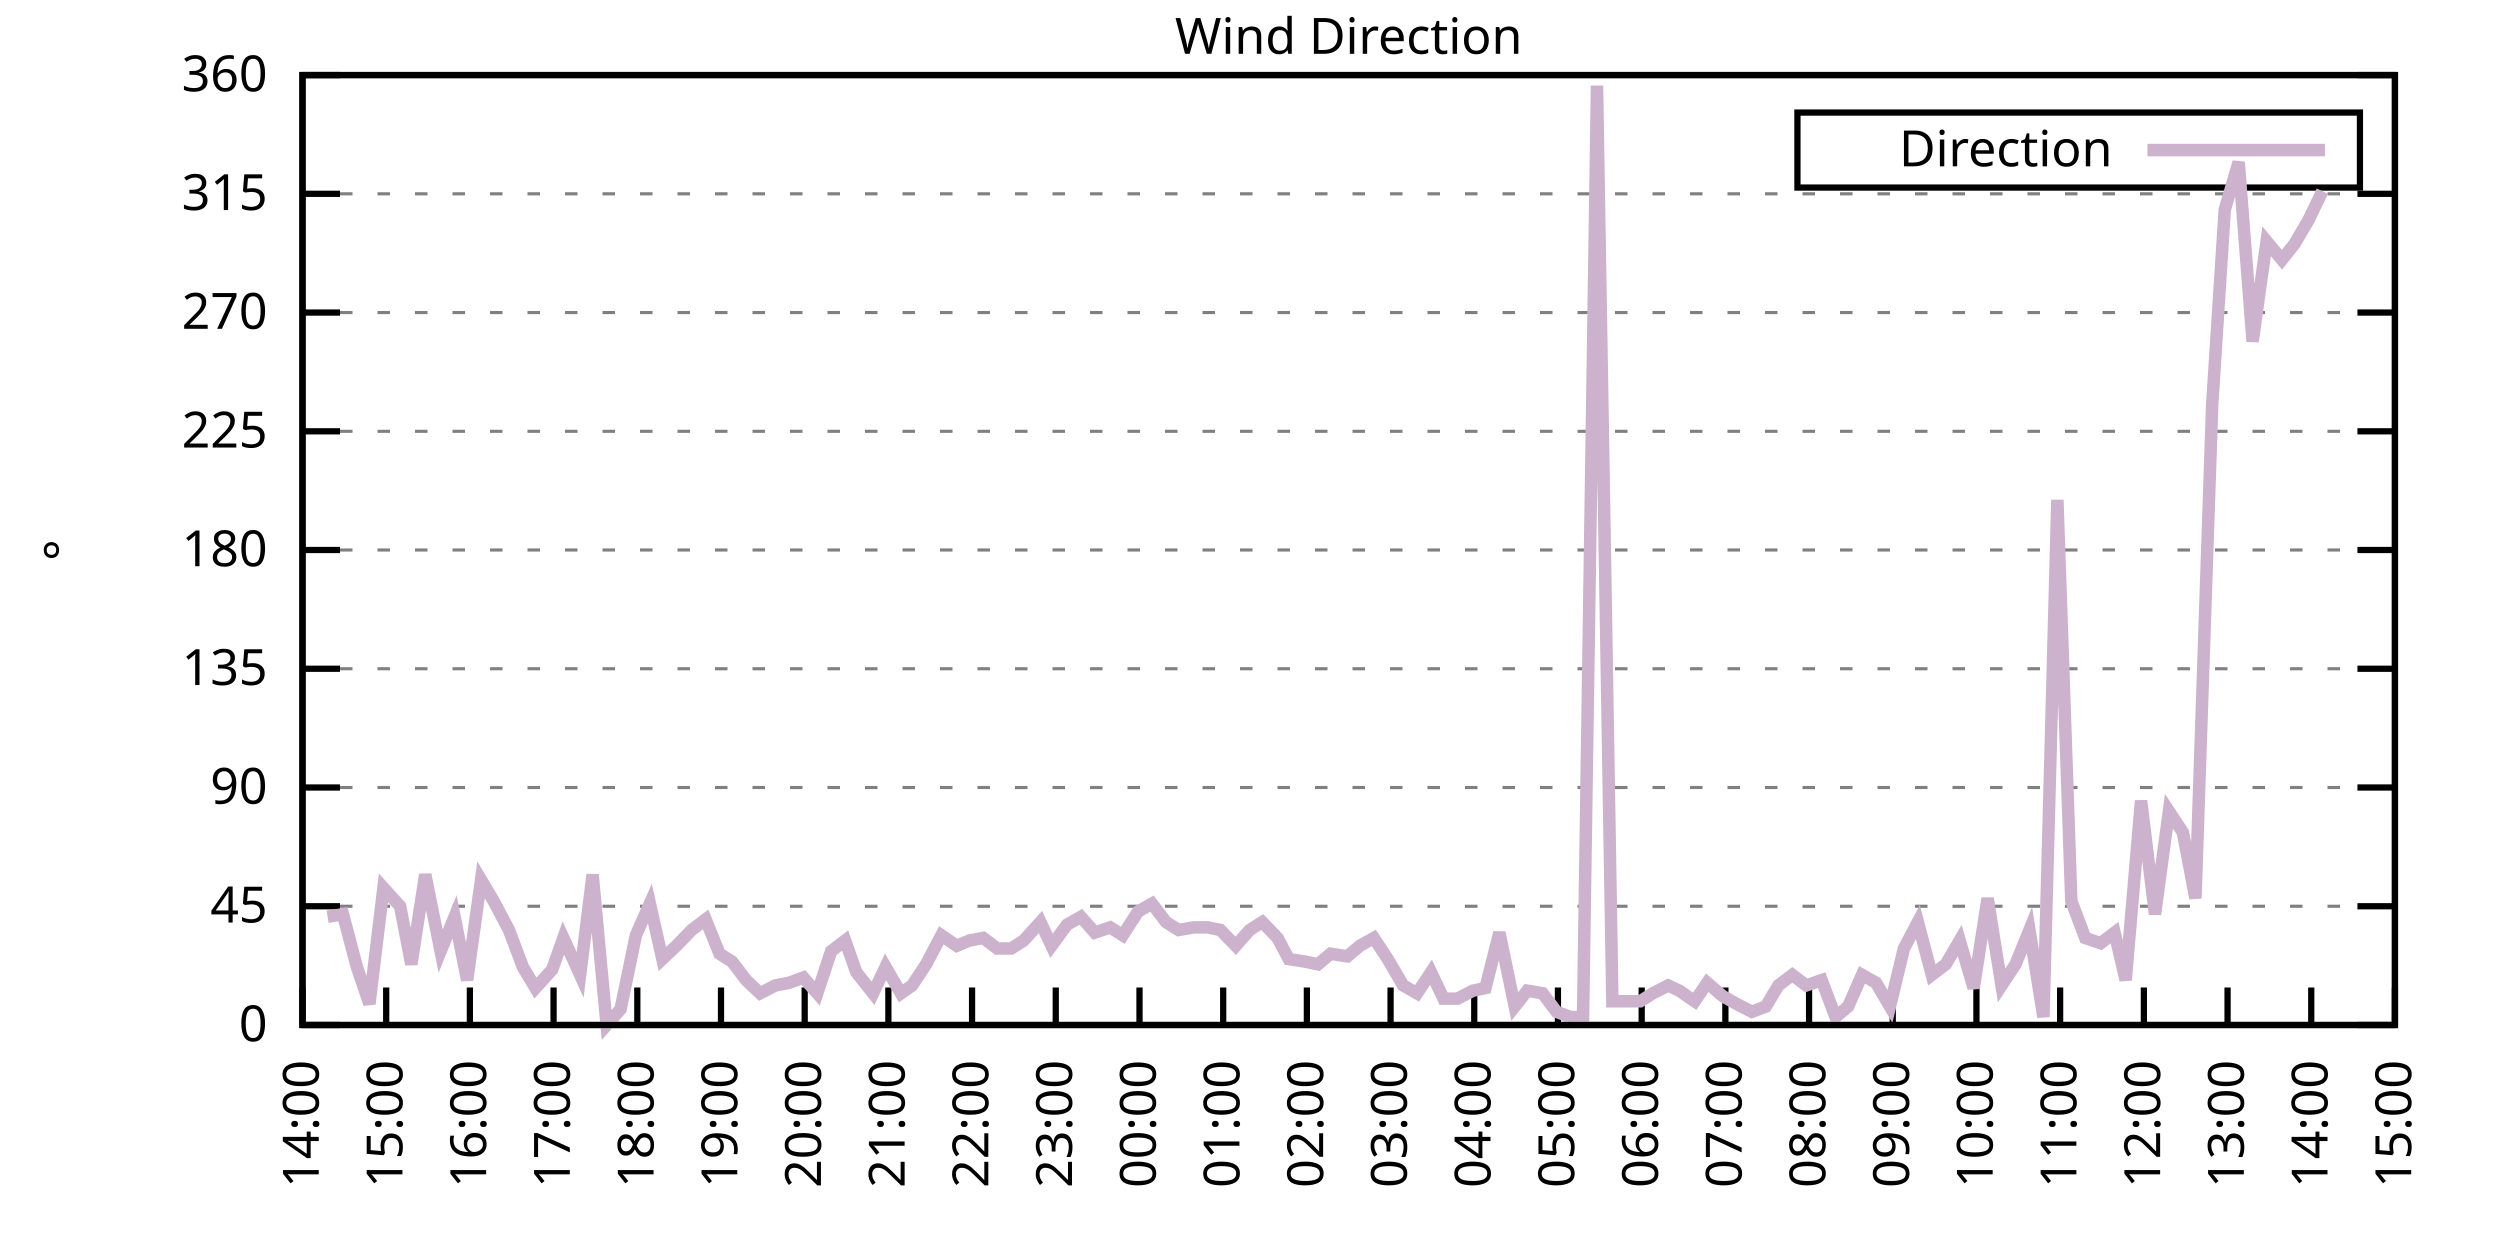
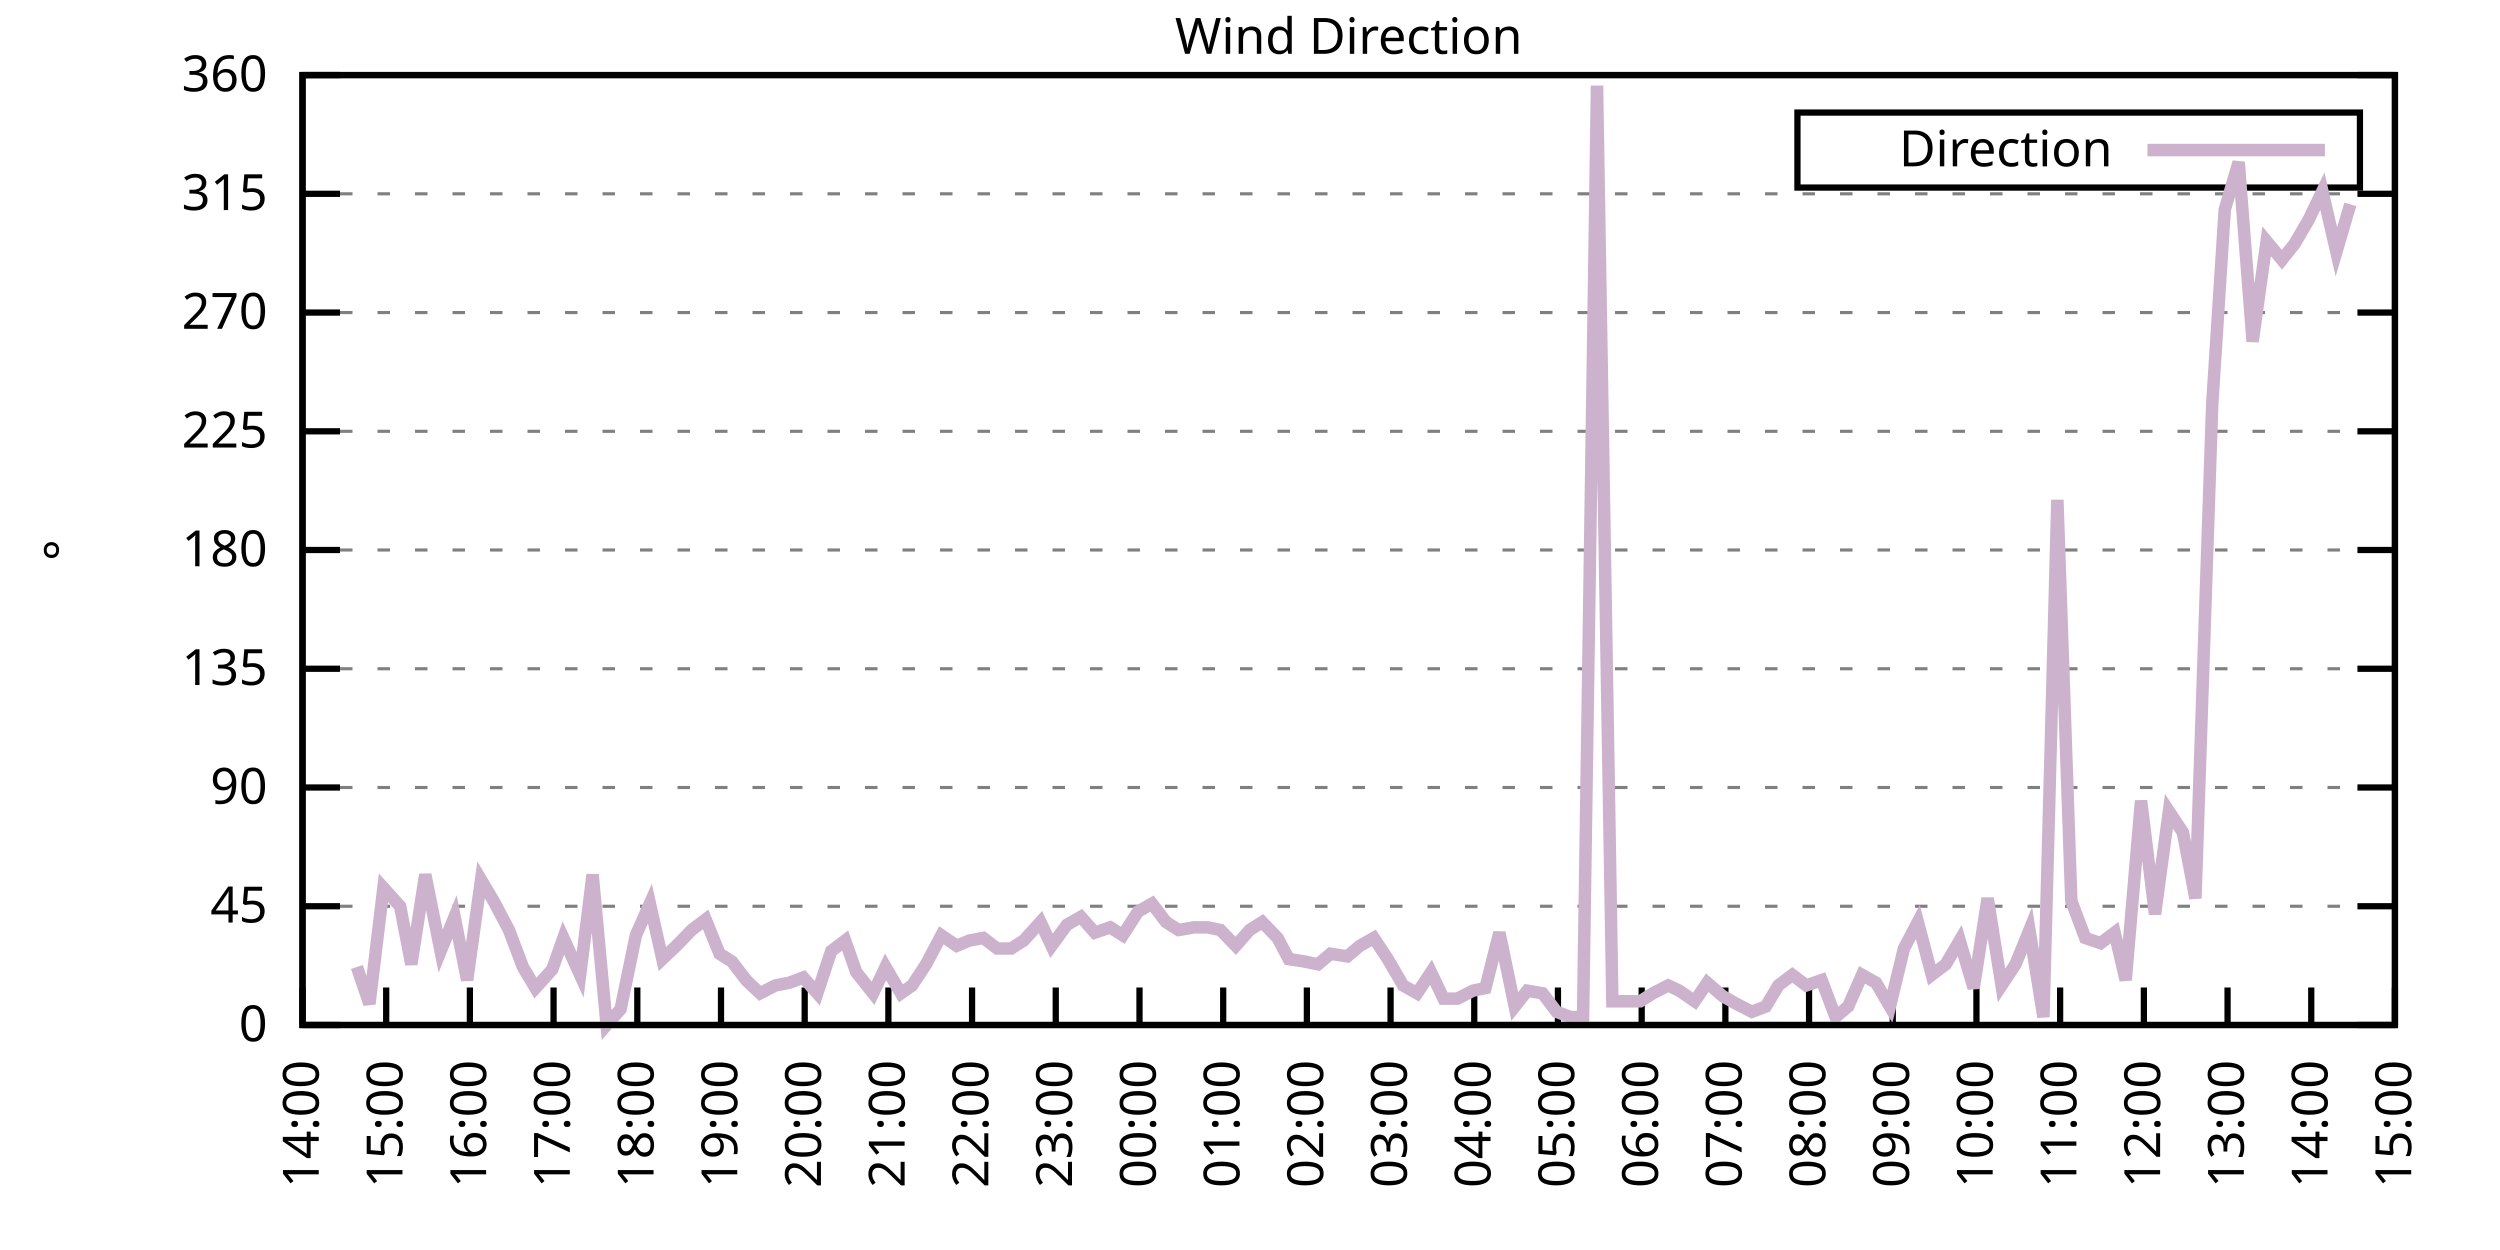
<svg xmlns="http://www.w3.org/2000/svg" xmlns:xlink="http://www.w3.org/1999/xlink" width="400" height="200" viewBox="0 0 400 200">
  <g id="gnuplot_canvas">
    <rect x="0" y="0" width="400" height="200" fill="none" />
    <defs>
      <circle id="gpDot" r="0.5" stroke-width="0.5" stroke="currentColor" />
      <path id="gpPt0" stroke-width="0.333" stroke="currentColor" d="M-1,0 h2 M0,-1 v2" />
      <path id="gpPt1" stroke-width="0.333" stroke="currentColor" d="M-1,-1 L1,1 M1,-1 L-1,1" />
      <path id="gpPt2" stroke-width="0.333" stroke="currentColor" d="M-1,0 L1,0 M0,-1 L0,1 M-1,-1 L1,1 M-1,1 L1,-1" />
      <rect id="gpPt3" stroke-width="0.333" stroke="currentColor" x="-1" y="-1" width="2" height="2" />
      <rect id="gpPt4" stroke-width="0.333" stroke="currentColor" fill="currentColor" x="-1" y="-1" width="2" height="2" />
      <circle id="gpPt5" stroke-width="0.333" stroke="currentColor" cx="0" cy="0" r="1" />
      <use xlink:href="#gpPt5" id="gpPt6" fill="currentColor" stroke="none" />
      <path id="gpPt7" stroke-width="0.333" stroke="currentColor" d="M0,-1.33 L-1.33,0.67 L1.33,0.67 z" />
      <use xlink:href="#gpPt7" id="gpPt8" fill="currentColor" stroke="none" />
      <use xlink:href="#gpPt7" id="gpPt9" stroke="currentColor" transform="rotate(180)" />
      <use xlink:href="#gpPt9" id="gpPt10" fill="currentColor" stroke="none" />
      <use xlink:href="#gpPt3" id="gpPt11" stroke="currentColor" transform="rotate(45)" />
      <use xlink:href="#gpPt11" id="gpPt12" fill="currentColor" stroke="none" />
      <path id="gpPt13" stroke-width="0.333" stroke="currentColor" d="M0,1.330 L1.265,0.411 L0.782,-1.067 L-0.782,-1.076 L-1.265,0.411 z" />
      <use xlink:href="#gpPt13" id="gpPt14" fill="currentColor" stroke="none" />
      <filter id="textbox" filterUnits="objectBoundingBox" x="0" y="0" height="1" width="1">
        <feFlood flood-color="white" flood-opacity="1" result="bgnd" />
        <feComposite in="SourceGraphic" in2="bgnd" operator="atop" />
      </filter>
      <filter id="greybox" filterUnits="objectBoundingBox" x="0" y="0" height="1" width="1">
        <feFlood flood-color="lightgrey" flood-opacity="1" result="grey" />
        <feComposite in="SourceGraphic" in2="grey" operator="atop" />
      </filter>
    </defs>
    <g fill="none" color="white" stroke="currentColor" stroke-width="1.00" stroke-linecap="butt" stroke-linejoin="miter">
</g>
    <g fill="none" color="black" stroke="currentColor" stroke-width="1.00" stroke-linecap="butt" stroke-linejoin="miter">
      <g stroke="none" shape-rendering="crispEdges">
        <polygon fill="rgb(255, 255, 255)" points="48.40,164.00 383.18,164.00 383.18,12.02 48.40,12.02 " />
      </g>
    </g>
    <g fill="none" color="black" stroke="currentColor" stroke-width="1.00" stroke-linecap="butt" stroke-linejoin="miter">
</g>
    <g fill="none" color="black" stroke="black" stroke-width="0.50" stroke-linecap="butt" stroke-linejoin="miter">
</g>
    <g fill="none" color="gray" stroke="currentColor" stroke-width="0.50" stroke-linecap="butt" stroke-linejoin="miter">
      <path stroke="gray" stroke-dasharray="2,4" class="gridline" d="M48.40,164.00 L383.19,164.00  " />
    </g>
    <g fill="none" color="gray" stroke="gray" stroke-width="1.00" stroke-linecap="butt" stroke-linejoin="miter">
</g>
    <g fill="none" color="black" stroke="currentColor" stroke-width="1.00" stroke-linecap="butt" stroke-linejoin="miter">
      <path stroke="black" d="M48.40,164.00 L54.40,164.00 M383.19,164.00 L377.19,164.00  " />
      <g transform="translate(42.80,166.60)" stroke="none" fill="black" font-family="Sans" font-size="8.00" text-anchor="end">
        <text>
          <tspan font-family="Sans"> 0</tspan>
        </text>
      </g>
    </g>
    <g fill="none" color="black" stroke="currentColor" stroke-width="1.00" stroke-linecap="butt" stroke-linejoin="miter">
</g>
    <g fill="none" color="black" stroke="black" stroke-width="0.50" stroke-linecap="butt" stroke-linejoin="miter">
</g>
    <g fill="none" color="gray" stroke="currentColor" stroke-width="0.50" stroke-linecap="butt" stroke-linejoin="miter">
      <path stroke="gray" stroke-dasharray="2,4" class="gridline" d="M48.40,145.00 L383.19,145.00  " />
    </g>
    <g fill="none" color="gray" stroke="gray" stroke-width="1.00" stroke-linecap="butt" stroke-linejoin="miter">
</g>
    <g fill="none" color="black" stroke="currentColor" stroke-width="1.00" stroke-linecap="butt" stroke-linejoin="miter">
      <path stroke="black" d="M48.40,145.00 L54.40,145.00 M383.19,145.00 L377.19,145.00  " />
      <g transform="translate(42.80,147.60)" stroke="none" fill="black" font-family="Sans" font-size="8.00" text-anchor="end">
        <text>
          <tspan font-family="Sans"> 45</tspan>
        </text>
      </g>
    </g>
    <g fill="none" color="black" stroke="currentColor" stroke-width="1.00" stroke-linecap="butt" stroke-linejoin="miter">
</g>
    <g fill="none" color="black" stroke="black" stroke-width="0.50" stroke-linecap="butt" stroke-linejoin="miter">
</g>
    <g fill="none" color="gray" stroke="currentColor" stroke-width="0.50" stroke-linecap="butt" stroke-linejoin="miter">
      <path stroke="gray" stroke-dasharray="2,4" class="gridline" d="M48.40,126.00 L383.19,126.00  " />
    </g>
    <g fill="none" color="gray" stroke="gray" stroke-width="1.00" stroke-linecap="butt" stroke-linejoin="miter">
</g>
    <g fill="none" color="black" stroke="currentColor" stroke-width="1.00" stroke-linecap="butt" stroke-linejoin="miter">
      <path stroke="black" d="M48.40,126.00 L54.40,126.00 M383.19,126.00 L377.19,126.00  " />
      <g transform="translate(42.80,128.60)" stroke="none" fill="black" font-family="Sans" font-size="8.00" text-anchor="end">
        <text>
          <tspan font-family="Sans"> 90</tspan>
        </text>
      </g>
    </g>
    <g fill="none" color="black" stroke="currentColor" stroke-width="1.00" stroke-linecap="butt" stroke-linejoin="miter">
</g>
    <g fill="none" color="black" stroke="black" stroke-width="0.50" stroke-linecap="butt" stroke-linejoin="miter">
</g>
    <g fill="none" color="gray" stroke="currentColor" stroke-width="0.50" stroke-linecap="butt" stroke-linejoin="miter">
      <path stroke="gray" stroke-dasharray="2,4" class="gridline" d="M48.40,107.00 L383.19,107.00  " />
    </g>
    <g fill="none" color="gray" stroke="gray" stroke-width="1.00" stroke-linecap="butt" stroke-linejoin="miter">
</g>
    <g fill="none" color="black" stroke="currentColor" stroke-width="1.00" stroke-linecap="butt" stroke-linejoin="miter">
      <path stroke="black" d="M48.40,107.00 L54.40,107.00 M383.19,107.00 L377.19,107.00  " />
      <g transform="translate(42.80,109.60)" stroke="none" fill="black" font-family="Sans" font-size="8.00" text-anchor="end">
        <text>
          <tspan font-family="Sans"> 135</tspan>
        </text>
      </g>
    </g>
    <g fill="none" color="black" stroke="currentColor" stroke-width="1.00" stroke-linecap="butt" stroke-linejoin="miter">
</g>
    <g fill="none" color="black" stroke="black" stroke-width="0.50" stroke-linecap="butt" stroke-linejoin="miter">
</g>
    <g fill="none" color="gray" stroke="currentColor" stroke-width="0.50" stroke-linecap="butt" stroke-linejoin="miter">
      <path stroke="gray" stroke-dasharray="2,4" class="gridline" d="M48.40,88.00 L383.19,88.00  " />
    </g>
    <g fill="none" color="gray" stroke="gray" stroke-width="1.00" stroke-linecap="butt" stroke-linejoin="miter">
</g>
    <g fill="none" color="black" stroke="currentColor" stroke-width="1.00" stroke-linecap="butt" stroke-linejoin="miter">
      <path stroke="black" d="M48.40,88.00 L54.40,88.00 M383.19,88.00 L377.19,88.00  " />
      <g transform="translate(42.80,90.60)" stroke="none" fill="black" font-family="Sans" font-size="8.00" text-anchor="end">
        <text>
          <tspan font-family="Sans"> 180</tspan>
        </text>
      </g>
    </g>
    <g fill="none" color="black" stroke="currentColor" stroke-width="1.00" stroke-linecap="butt" stroke-linejoin="miter">
</g>
    <g fill="none" color="black" stroke="black" stroke-width="0.50" stroke-linecap="butt" stroke-linejoin="miter">
</g>
    <g fill="none" color="gray" stroke="currentColor" stroke-width="0.50" stroke-linecap="butt" stroke-linejoin="miter">
      <path stroke="gray" stroke-dasharray="2,4" class="gridline" d="M48.40,69.01 L383.19,69.01  " />
    </g>
    <g fill="none" color="gray" stroke="gray" stroke-width="1.00" stroke-linecap="butt" stroke-linejoin="miter">
</g>
    <g fill="none" color="black" stroke="currentColor" stroke-width="1.00" stroke-linecap="butt" stroke-linejoin="miter">
      <path stroke="black" d="M48.40,69.01 L54.40,69.01 M383.19,69.01 L377.19,69.01  " />
      <g transform="translate(42.80,71.61)" stroke="none" fill="black" font-family="Sans" font-size="8.00" text-anchor="end">
        <text>
          <tspan font-family="Sans"> 225</tspan>
        </text>
      </g>
    </g>
    <g fill="none" color="black" stroke="currentColor" stroke-width="1.00" stroke-linecap="butt" stroke-linejoin="miter">
</g>
    <g fill="none" color="black" stroke="black" stroke-width="0.50" stroke-linecap="butt" stroke-linejoin="miter">
</g>
    <g fill="none" color="gray" stroke="currentColor" stroke-width="0.50" stroke-linecap="butt" stroke-linejoin="miter">
      <path stroke="gray" stroke-dasharray="2,4" class="gridline" d="M48.40,50.01 L383.19,50.01  " />
    </g>
    <g fill="none" color="gray" stroke="gray" stroke-width="1.00" stroke-linecap="butt" stroke-linejoin="miter">
</g>
    <g fill="none" color="black" stroke="currentColor" stroke-width="1.00" stroke-linecap="butt" stroke-linejoin="miter">
      <path stroke="black" d="M48.40,50.01 L54.40,50.01 M383.19,50.01 L377.19,50.01  " />
      <g transform="translate(42.80,52.61)" stroke="none" fill="black" font-family="Sans" font-size="8.00" text-anchor="end">
        <text>
          <tspan font-family="Sans"> 270</tspan>
        </text>
      </g>
    </g>
    <g fill="none" color="black" stroke="currentColor" stroke-width="1.00" stroke-linecap="butt" stroke-linejoin="miter">
</g>
    <g fill="none" color="black" stroke="black" stroke-width="0.50" stroke-linecap="butt" stroke-linejoin="miter">
</g>
    <g fill="none" color="gray" stroke="currentColor" stroke-width="0.50" stroke-linecap="butt" stroke-linejoin="miter">
      <path stroke="gray" stroke-dasharray="2,4" class="gridline" d="M48.40,31.01 L383.19,31.01  " />
    </g>
    <g fill="none" color="gray" stroke="gray" stroke-width="1.00" stroke-linecap="butt" stroke-linejoin="miter">
</g>
    <g fill="none" color="black" stroke="currentColor" stroke-width="1.00" stroke-linecap="butt" stroke-linejoin="miter">
      <path stroke="black" d="M48.40,31.01 L54.40,31.01 M383.19,31.01 L377.19,31.01  " />
      <g transform="translate(42.80,33.61)" stroke="none" fill="black" font-family="Sans" font-size="8.00" text-anchor="end">
        <text>
          <tspan font-family="Sans"> 315</tspan>
        </text>
      </g>
    </g>
    <g fill="none" color="black" stroke="currentColor" stroke-width="1.00" stroke-linecap="butt" stroke-linejoin="miter">
</g>
    <g fill="none" color="black" stroke="black" stroke-width="0.50" stroke-linecap="butt" stroke-linejoin="miter">
</g>
    <g fill="none" color="gray" stroke="currentColor" stroke-width="0.50" stroke-linecap="butt" stroke-linejoin="miter">
      <path stroke="gray" stroke-dasharray="2,4" class="gridline" d="M48.40,12.01 L383.19,12.01  " />
    </g>
    <g fill="none" color="gray" stroke="gray" stroke-width="1.00" stroke-linecap="butt" stroke-linejoin="miter">
</g>
    <g fill="none" color="black" stroke="currentColor" stroke-width="1.00" stroke-linecap="butt" stroke-linejoin="miter">
      <path stroke="black" d="M48.40,12.01 L54.40,12.01 M383.19,12.01 L377.19,12.01  " />
      <g transform="translate(42.80,14.61)" stroke="none" fill="black" font-family="Sans" font-size="8.00" text-anchor="end">
        <text>
          <tspan font-family="Sans"> 360</tspan>
        </text>
      </g>
    </g>
    <g fill="none" color="black" stroke="currentColor" stroke-width="1.00" stroke-linecap="butt" stroke-linejoin="miter">
      <path stroke="black" d="M48.40,164.00 L48.40,158.00  " />
      <g transform="translate(51.00,169.60) rotate(270.00)" stroke="none" fill="black" font-family="Sans" font-size="8.00" text-anchor="end">
        <text>
          <tspan font-family="Sans">14:00</tspan>
        </text>
      </g>
    </g>
    <g fill="none" color="black" stroke="currentColor" stroke-width="1.00" stroke-linecap="butt" stroke-linejoin="miter">
      <path stroke="black" d="M61.79,164.00 L61.79,158.00  " />
      <g transform="translate(64.39,169.60) rotate(270.00)" stroke="none" fill="black" font-family="Sans" font-size="8.00" text-anchor="end">
        <text>
          <tspan font-family="Sans">15:00</tspan>
        </text>
      </g>
    </g>
    <g fill="none" color="black" stroke="currentColor" stroke-width="1.00" stroke-linecap="butt" stroke-linejoin="miter">
      <path stroke="black" d="M75.18,164.00 L75.18,158.00  " />
      <g transform="translate(77.78,169.60) rotate(270.00)" stroke="none" fill="black" font-family="Sans" font-size="8.00" text-anchor="end">
        <text>
          <tspan font-family="Sans">16:00</tspan>
        </text>
      </g>
    </g>
    <g fill="none" color="black" stroke="currentColor" stroke-width="1.00" stroke-linecap="butt" stroke-linejoin="miter">
      <path stroke="black" d="M88.57,164.00 L88.57,158.00  " />
      <g transform="translate(91.17,169.60) rotate(270.00)" stroke="none" fill="black" font-family="Sans" font-size="8.00" text-anchor="end">
        <text>
          <tspan font-family="Sans">17:00</tspan>
        </text>
      </g>
    </g>
    <g fill="none" color="black" stroke="currentColor" stroke-width="1.00" stroke-linecap="butt" stroke-linejoin="miter">
      <path stroke="black" d="M101.97,164.00 L101.97,158.00  " />
      <g transform="translate(104.57,169.60) rotate(270.00)" stroke="none" fill="black" font-family="Sans" font-size="8.00" text-anchor="end">
        <text>
          <tspan font-family="Sans">18:00</tspan>
        </text>
      </g>
    </g>
    <g fill="none" color="black" stroke="currentColor" stroke-width="1.00" stroke-linecap="butt" stroke-linejoin="miter">
      <path stroke="black" d="M115.36,164.00 L115.36,158.00  " />
      <g transform="translate(117.96,169.60) rotate(270.00)" stroke="none" fill="black" font-family="Sans" font-size="8.00" text-anchor="end">
        <text>
          <tspan font-family="Sans">19:00</tspan>
        </text>
      </g>
    </g>
    <g fill="none" color="black" stroke="currentColor" stroke-width="1.00" stroke-linecap="butt" stroke-linejoin="miter">
      <path stroke="black" d="M128.75,164.00 L128.75,158.00  " />
      <g transform="translate(131.35,169.60) rotate(270.00)" stroke="none" fill="black" font-family="Sans" font-size="8.00" text-anchor="end">
        <text>
          <tspan font-family="Sans">20:00</tspan>
        </text>
      </g>
    </g>
    <g fill="none" color="black" stroke="currentColor" stroke-width="1.00" stroke-linecap="butt" stroke-linejoin="miter">
      <path stroke="black" d="M142.14,164.00 L142.14,158.00  " />
      <g transform="translate(144.74,169.60) rotate(270.00)" stroke="none" fill="black" font-family="Sans" font-size="8.00" text-anchor="end">
        <text>
          <tspan font-family="Sans">21:00</tspan>
        </text>
      </g>
    </g>
    <g fill="none" color="black" stroke="currentColor" stroke-width="1.00" stroke-linecap="butt" stroke-linejoin="miter">
      <path stroke="black" d="M155.53,164.00 L155.53,158.00  " />
      <g transform="translate(158.13,169.60) rotate(270.00)" stroke="none" fill="black" font-family="Sans" font-size="8.00" text-anchor="end">
        <text>
          <tspan font-family="Sans">22:00</tspan>
        </text>
      </g>
    </g>
    <g fill="none" color="black" stroke="currentColor" stroke-width="1.00" stroke-linecap="butt" stroke-linejoin="miter">
      <path stroke="black" d="M168.92,164.00 L168.92,158.00  " />
      <g transform="translate(171.52,169.60) rotate(270.00)" stroke="none" fill="black" font-family="Sans" font-size="8.00" text-anchor="end">
        <text>
          <tspan font-family="Sans">23:00</tspan>
        </text>
      </g>
    </g>
    <g fill="none" color="black" stroke="currentColor" stroke-width="1.00" stroke-linecap="butt" stroke-linejoin="miter">
      <path stroke="black" d="M182.32,164.00 L182.32,158.00  " />
      <g transform="translate(184.92,169.60) rotate(270.00)" stroke="none" fill="black" font-family="Sans" font-size="8.00" text-anchor="end">
        <text>
          <tspan font-family="Sans">00:00</tspan>
        </text>
      </g>
    </g>
    <g fill="none" color="black" stroke="currentColor" stroke-width="1.00" stroke-linecap="butt" stroke-linejoin="miter">
      <path stroke="black" d="M195.71,164.00 L195.71,158.00  " />
      <g transform="translate(198.31,169.60) rotate(270.00)" stroke="none" fill="black" font-family="Sans" font-size="8.00" text-anchor="end">
        <text>
          <tspan font-family="Sans">01:00</tspan>
        </text>
      </g>
    </g>
    <g fill="none" color="black" stroke="currentColor" stroke-width="1.00" stroke-linecap="butt" stroke-linejoin="miter">
      <path stroke="black" d="M209.10,164.00 L209.10,158.00  " />
      <g transform="translate(211.70,169.60) rotate(270.00)" stroke="none" fill="black" font-family="Sans" font-size="8.00" text-anchor="end">
        <text>
          <tspan font-family="Sans">02:00</tspan>
        </text>
      </g>
    </g>
    <g fill="none" color="black" stroke="currentColor" stroke-width="1.00" stroke-linecap="butt" stroke-linejoin="miter">
      <path stroke="black" d="M222.49,164.00 L222.49,158.00  " />
      <g transform="translate(225.09,169.60) rotate(270.00)" stroke="none" fill="black" font-family="Sans" font-size="8.00" text-anchor="end">
        <text>
          <tspan font-family="Sans">03:00</tspan>
        </text>
      </g>
    </g>
    <g fill="none" color="black" stroke="currentColor" stroke-width="1.00" stroke-linecap="butt" stroke-linejoin="miter">
      <path stroke="black" d="M235.88,164.00 L235.88,158.00  " />
      <g transform="translate(238.48,169.60) rotate(270.00)" stroke="none" fill="black" font-family="Sans" font-size="8.00" text-anchor="end">
        <text>
          <tspan font-family="Sans">04:00</tspan>
        </text>
      </g>
    </g>
    <g fill="none" color="black" stroke="currentColor" stroke-width="1.00" stroke-linecap="butt" stroke-linejoin="miter">
      <path stroke="black" d="M249.27,164.00 L249.27,158.00  " />
      <g transform="translate(251.87,169.60) rotate(270.00)" stroke="none" fill="black" font-family="Sans" font-size="8.00" text-anchor="end">
        <text>
          <tspan font-family="Sans">05:00</tspan>
        </text>
      </g>
    </g>
    <g fill="none" color="black" stroke="currentColor" stroke-width="1.00" stroke-linecap="butt" stroke-linejoin="miter">
      <path stroke="black" d="M262.67,164.00 L262.67,158.00  " />
      <g transform="translate(265.27,169.60) rotate(270.00)" stroke="none" fill="black" font-family="Sans" font-size="8.00" text-anchor="end">
        <text>
          <tspan font-family="Sans">06:00</tspan>
        </text>
      </g>
    </g>
    <g fill="none" color="black" stroke="currentColor" stroke-width="1.00" stroke-linecap="butt" stroke-linejoin="miter">
      <path stroke="black" d="M276.06,164.00 L276.06,158.00  " />
      <g transform="translate(278.66,169.60) rotate(270.00)" stroke="none" fill="black" font-family="Sans" font-size="8.00" text-anchor="end">
        <text>
          <tspan font-family="Sans">07:00</tspan>
        </text>
      </g>
    </g>
    <g fill="none" color="black" stroke="currentColor" stroke-width="1.00" stroke-linecap="butt" stroke-linejoin="miter">
      <path stroke="black" d="M289.45,164.00 L289.45,158.00  " />
      <g transform="translate(292.05,169.60) rotate(270.00)" stroke="none" fill="black" font-family="Sans" font-size="8.00" text-anchor="end">
        <text>
          <tspan font-family="Sans">08:00</tspan>
        </text>
      </g>
    </g>
    <g fill="none" color="black" stroke="currentColor" stroke-width="1.00" stroke-linecap="butt" stroke-linejoin="miter">
      <path stroke="black" d="M302.84,164.00 L302.84,158.00  " />
      <g transform="translate(305.44,169.60) rotate(270.00)" stroke="none" fill="black" font-family="Sans" font-size="8.00" text-anchor="end">
        <text>
          <tspan font-family="Sans">09:00</tspan>
        </text>
      </g>
    </g>
    <g fill="none" color="black" stroke="currentColor" stroke-width="1.00" stroke-linecap="butt" stroke-linejoin="miter">
      <path stroke="black" d="M316.23,164.00 L316.23,158.00  " />
      <g transform="translate(318.83,169.60) rotate(270.00)" stroke="none" fill="black" font-family="Sans" font-size="8.00" text-anchor="end">
        <text>
          <tspan font-family="Sans">10:00</tspan>
        </text>
      </g>
    </g>
    <g fill="none" color="black" stroke="currentColor" stroke-width="1.00" stroke-linecap="butt" stroke-linejoin="miter">
      <path stroke="black" d="M329.62,164.00 L329.62,158.00  " />
      <g transform="translate(332.22,169.60) rotate(270.00)" stroke="none" fill="black" font-family="Sans" font-size="8.00" text-anchor="end">
        <text>
          <tspan font-family="Sans">11:00</tspan>
        </text>
      </g>
    </g>
    <g fill="none" color="black" stroke="currentColor" stroke-width="1.00" stroke-linecap="butt" stroke-linejoin="miter">
      <path stroke="black" d="M343.02,164.00 L343.02,158.00  " />
      <g transform="translate(345.62,169.60) rotate(270.00)" stroke="none" fill="black" font-family="Sans" font-size="8.00" text-anchor="end">
        <text>
          <tspan font-family="Sans">12:00</tspan>
        </text>
      </g>
    </g>
    <g fill="none" color="black" stroke="currentColor" stroke-width="1.00" stroke-linecap="butt" stroke-linejoin="miter">
      <path stroke="black" d="M356.41,164.00 L356.41,158.00  " />
      <g transform="translate(359.01,169.60) rotate(270.00)" stroke="none" fill="black" font-family="Sans" font-size="8.00" text-anchor="end">
        <text>
          <tspan font-family="Sans">13:00</tspan>
        </text>
      </g>
    </g>
    <g fill="none" color="black" stroke="currentColor" stroke-width="1.00" stroke-linecap="butt" stroke-linejoin="miter">
      <path stroke="black" d="M369.80,164.00 L369.80,158.00  " />
      <g transform="translate(372.40,169.60) rotate(270.00)" stroke="none" fill="black" font-family="Sans" font-size="8.00" text-anchor="end">
        <text>
          <tspan font-family="Sans">14:00</tspan>
        </text>
      </g>
    </g>
    <g fill="none" color="black" stroke="currentColor" stroke-width="1.00" stroke-linecap="butt" stroke-linejoin="miter">
      <path stroke="black" d="M383.19,164.00 L383.19,158.00  " />
      <g transform="translate(385.79,169.60) rotate(270.00)" stroke="none" fill="black" font-family="Sans" font-size="8.00" text-anchor="end">
        <text>
          <tspan font-family="Sans">15:00</tspan>
        </text>
      </g>
    </g>
    <g fill="none" color="black" stroke="currentColor" stroke-width="1.00" stroke-linecap="butt" stroke-linejoin="miter">
</g>
    <g fill="none" color="black" stroke="currentColor" stroke-width="1.00" stroke-linecap="butt" stroke-linejoin="miter">
      <path stroke="black" d="M48.40,12.01 L48.40,164.00 L383.19,164.00 L383.19,12.01 L48.40,12.01 Z  " />
    </g>
    <g fill="none" color="black" stroke="currentColor" stroke-width="1.00" stroke-linecap="butt" stroke-linejoin="miter">
</g>
    <g fill="none" color="black" stroke="currentColor" stroke-width="1.00" stroke-linecap="butt" stroke-linejoin="miter">
      <path stroke="black" d="M287.59,30.01 L287.59,18.01 L377.59,18.01 L377.59,30.01 L287.59,30.01 Z  " />
    </g>
    <g id="Wind_direction_plot_1">
      <g fill="none" color="white" stroke="black" stroke-width="2.00" stroke-linecap="butt" stroke-linejoin="miter">
</g>
      <g fill="none" color="black" stroke="currentColor" stroke-width="2.00" stroke-linecap="butt" stroke-linejoin="miter">
        <g transform="translate(337.99,26.61)" stroke="none" fill="black" font-family="Sans" font-size="8.00" text-anchor="end">
          <text>
            <tspan font-family="Sans">Direction</tspan>
          </text>
        </g>
      </g>
      <g fill="none" color="black" stroke="currentColor" stroke-width="2.00" stroke-linecap="butt" stroke-linejoin="miter">
-         <path stroke="rgb(204, 178, 204)" d="M343.59,24.01 L371.99,24.01 M52.42,146.69 L54.87,146.27 L57.10,154.71 L59.11,160.62 L61.35,142.05 L64.02,145.00   L65.81,154.29 L68.04,139.93 L70.50,152.18 L72.73,146.69 L74.74,156.82 L76.97,140.78 L78.98,144.16 L81.43,148.80   L83.66,154.71 L85.67,158.09 L88.35,155.13 L90.14,150.07 L92.82,155.98 L94.82,139.93 L97.06,164.00 L99.29,161.47   L101.74,149.65 L103.98,144.58 L105.98,153.45 L108.22,151.33 L110.67,148.80 L112.90,147.11 L115.13,152.60 L117.14,153.87   L119.38,156.82 L121.61,158.93 L124.06,157.67 L126.29,157.24 L128.53,156.40 L130.76,158.93 L132.99,152.18 L135.22,150.49   L137.01,155.56 L139.69,158.93 L141.69,154.71 L144.15,158.93 L145.94,157.67 L148.17,154.29 L150.62,149.65 L153.08,151.33   L155.09,150.49 L157.32,150.07 L159.55,151.76 L161.78,151.76 L163.79,150.49 L166.47,147.53 L168.25,151.33 L170.71,147.96   L172.94,146.69 L175.17,149.22 L177.63,148.38 L179.64,149.65 L182.09,145.85 L184.32,144.58 L186.56,147.53 L188.57,148.80   L191.02,148.38 L193.25,148.38 L195.26,148.80 L197.72,151.33 L199.95,148.80 L201.96,147.53 L204.41,150.07 L206.20,153.45   L208.88,153.87 L210.88,154.29 L212.89,152.60 L215.57,153.02 L217.58,151.33 L219.81,150.07 L222.04,153.45 L224.50,157.67   L226.73,158.93 L228.96,155.56 L230.97,159.78 L233.20,159.78 L235.66,158.51 L237.67,158.09 L239.90,149.22 L242.36,161.04   L244.36,158.51 L246.82,158.93 L249.05,161.89 L251.28,162.73 L253.29,162.73 L255.52,13.70 L257.98,160.20 L260.21,160.20   L262.44,160.20 L264.45,158.93 L266.91,157.67 L268.69,158.51 L271.15,160.20 L273.16,157.24 L275.61,159.36 L277.84,160.62   L280.30,161.89 L282.53,161.04 L284.54,157.67 L286.77,155.98 L289.00,157.67 L291.46,156.82 L293.69,162.73 L295.70,161.04   L297.93,155.98 L300.16,157.24 L302.39,161.04 L304.63,151.76 L306.86,147.53 L309.09,155.98 L311.32,154.29 L313.55,150.49   L315.79,158.09 L318.02,143.73 L320.25,157.67 L322.48,154.29 L324.71,148.80 L326.95,162.73 L329.18,79.98 L331.41,144.16   L333.64,150.07 L336.10,150.91 L338.33,149.22 L340.11,156.82 L342.57,128.11 L344.80,146.27 L347.03,129.80 L349.26,133.18   L351.27,143.73 L353.95,64.78 L355.96,33.54 L358.19,25.94 L360.42,54.65 L362.66,38.61 L365.11,41.56 L367.12,39.03   L369.35,35.23 L371.58,30.59  " />
+         <path stroke="rgb(204, 178, 204)" d="M343.59,24.01 L371.99,24.01 M57.10,154.71 L59.11,160.62 L61.35,142.05 L64.02,145.00 L65.81,154.29 L68.04,139.93   L70.50,152.18 L72.73,146.69 L74.74,156.82 L76.97,140.78 L78.98,144.16 L81.43,148.80 L83.66,154.71 L85.67,158.09   L88.35,155.13 L90.14,150.07 L92.82,155.98 L94.82,139.93 L97.06,164.00 L99.29,161.47 L101.74,149.65 L103.98,144.58   L105.98,153.45 L108.22,151.33 L110.67,148.80 L112.90,147.11 L115.13,152.60 L117.14,153.87 L119.38,156.82 L121.61,158.93   L124.06,157.67 L126.29,157.24 L128.53,156.40 L130.76,158.93 L132.99,152.18 L135.22,150.49 L137.01,155.56 L139.69,158.93   L141.69,154.71 L144.15,158.93 L145.94,157.67 L148.17,154.29 L150.62,149.65 L153.08,151.33 L155.09,150.49 L157.32,150.07   L159.55,151.76 L161.78,151.76 L163.79,150.49 L166.47,147.53 L168.25,151.33 L170.71,147.96 L172.94,146.69 L175.17,149.22   L177.63,148.38 L179.64,149.65 L182.09,145.85 L184.32,144.58 L186.56,147.53 L188.57,148.80 L191.02,148.38 L193.25,148.38   L195.26,148.80 L197.72,151.33 L199.95,148.80 L201.96,147.53 L204.41,150.07 L206.20,153.45 L208.88,153.87 L210.88,154.29   L212.89,152.60 L215.57,153.02 L217.58,151.33 L219.81,150.07 L222.04,153.45 L224.50,157.67 L226.73,158.93 L228.96,155.56   L230.97,159.78 L233.20,159.78 L235.66,158.51 L237.67,158.09 L239.90,149.22 L242.36,161.04 L244.36,158.51 L246.82,158.93   L249.05,161.89 L251.28,162.73 L253.29,162.73 L255.52,13.70 L257.98,160.20 L260.21,160.20 L262.44,160.20 L264.45,158.93   L266.91,157.67 L268.69,158.51 L271.15,160.20 L273.16,157.24 L275.61,159.36 L277.84,160.62 L280.30,161.89 L282.53,161.04   L284.54,157.67 L286.77,155.98 L289.00,157.67 L291.46,156.82 L293.69,162.73 L295.70,161.04 L297.93,155.98 L300.16,157.24   L302.39,161.04 L304.63,151.76 L306.86,147.53 L309.09,155.98 L311.32,154.29 L313.55,150.49 L315.79,158.09 L318.02,143.73   L320.25,157.67 L322.48,154.29 L324.71,148.80 L326.95,162.73 L329.18,79.98 L331.41,144.16 L333.64,150.07 L336.10,150.91   L338.33,149.22 L340.11,156.82 L342.57,128.11 L344.80,146.27 L347.03,129.80 L349.26,133.18 L351.27,143.73 L353.95,64.78   L355.96,33.54 L358.19,25.94 L360.42,54.65 L362.66,38.61 L365.11,41.56 L367.12,39.03 L369.35,35.23 L371.58,30.59   L373.82,40.30 L376.05,32.70  " />
      </g>
    </g>
    <g fill="none" color="black" stroke="currentColor" stroke-width="2.00" stroke-linecap="butt" stroke-linejoin="miter">
</g>
    <g fill="none" color="black" stroke="black" stroke-width="1.00" stroke-linecap="butt" stroke-linejoin="miter">
</g>
    <g fill="none" color="black" stroke="currentColor" stroke-width="1.00" stroke-linecap="butt" stroke-linejoin="miter">
      <path stroke="black" d="M48.40,12.01 L48.40,164.00 L383.19,164.00 L383.19,12.01 L48.40,12.01 Z  " />
      <g transform="translate(12.80,88.01) rotate(270.00)" stroke="none" fill="black" font-family="Sans" font-size="8.00" text-anchor="middle">
        <text>
          <tspan font-family="Sans">°</tspan>
        </text>
      </g>
    </g>
    <g fill="none" color="black" stroke="currentColor" stroke-width="1.00" stroke-linecap="butt" stroke-linejoin="miter">
</g>
    <g fill="none" color="black" stroke="currentColor" stroke-width="1.00" stroke-linecap="butt" stroke-linejoin="miter">
      <g transform="translate(215.79,8.61)" stroke="none" fill="black" font-family="Sans" font-size="8.00" text-anchor="middle">
        <text>
          <tspan font-family="Sans">Wind Direction</tspan>
        </text>
      </g>
    </g>
    <g fill="none" color="black" stroke="currentColor" stroke-width="1.00" stroke-linecap="butt" stroke-linejoin="miter">
</g>
  </g>
</svg>
